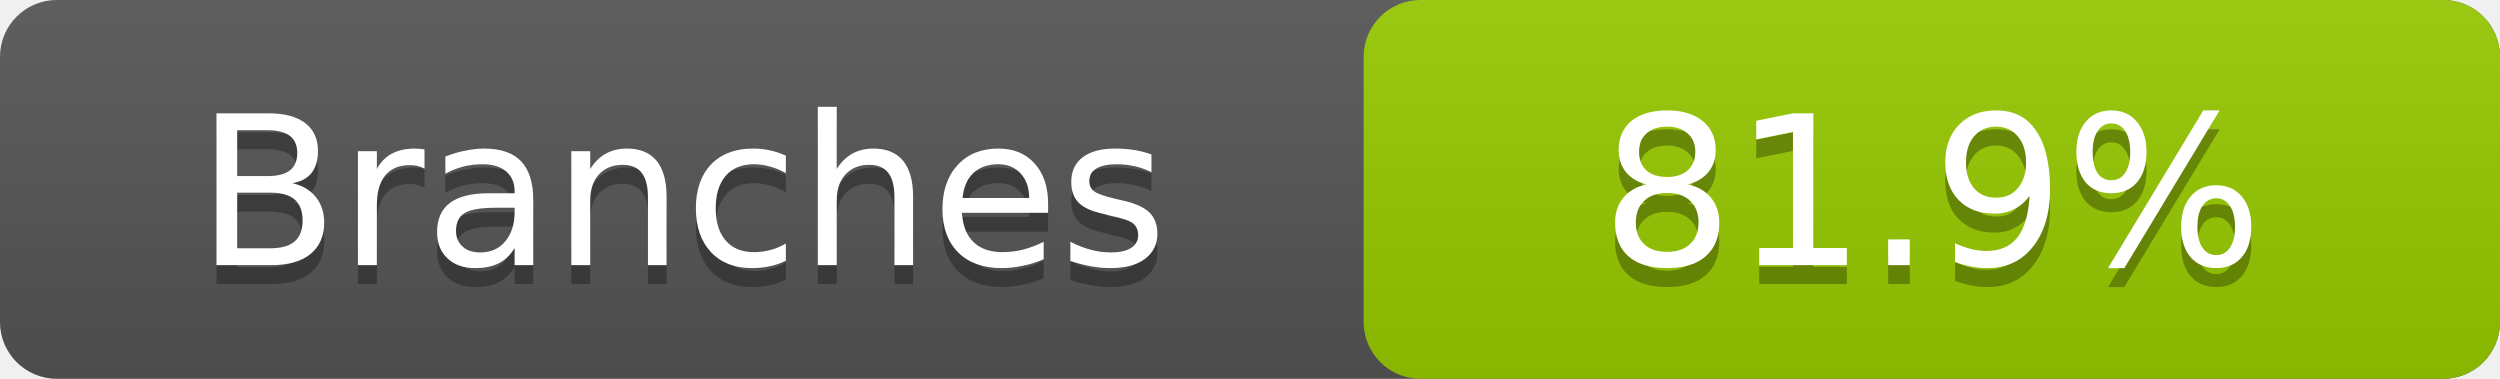
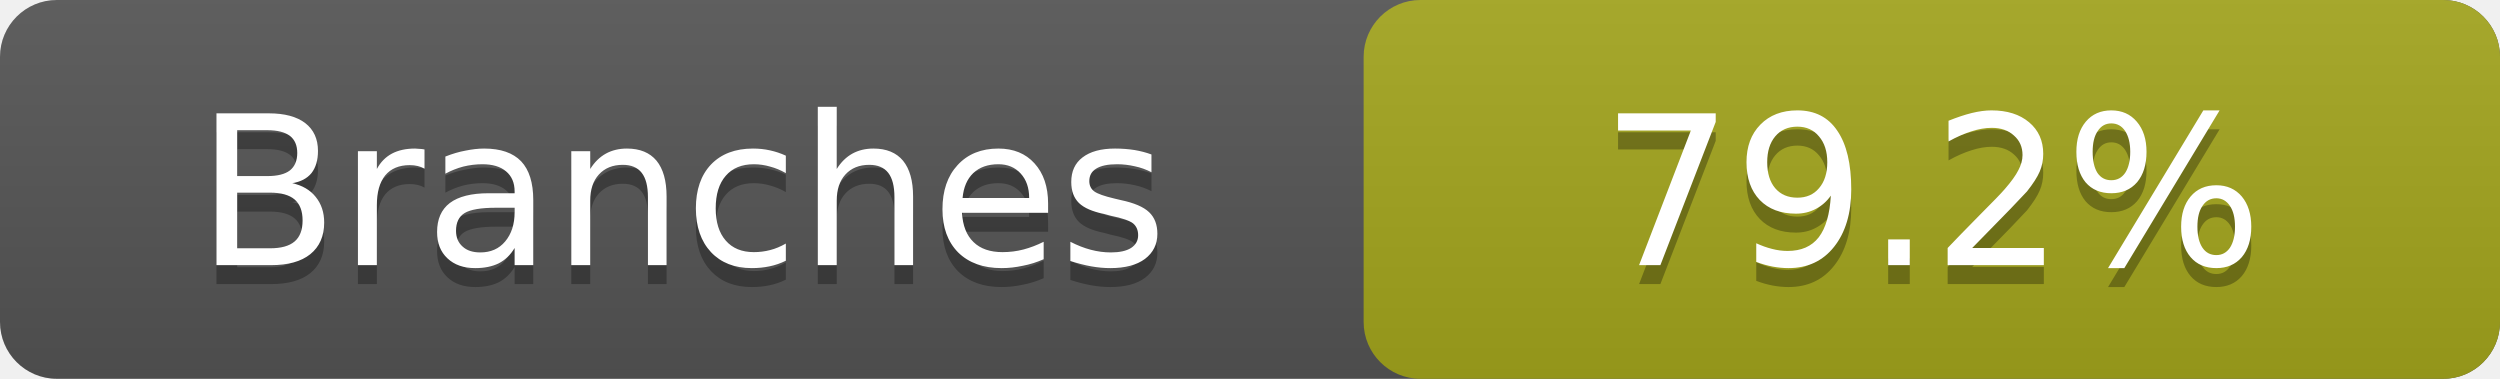
- <svg xmlns="http://www.w3.org/2000/svg" width="132" height="20" role="img" aria-label="Branches: 81.9%">
+ <svg xmlns="http://www.w3.org/2000/svg" width="132" height="20" role="img" aria-label="Branches: 79.2%">
  <linearGradient id="a" x2="0" y2="100%">
    <stop offset="0" stop-color="#bbb" stop-opacity=".1" />
    <stop offset="1" stop-opacity=".1" />
  </linearGradient>
  <rect rx="3" width="132" height="20" fill="#555" />
-   <rect rx="3" x="72" width="60" height="20" fill="#97ca00" />
+   <rect rx="3" x="72" width="60" height="20" fill="#a4a61d" />
  <rect rx="3" width="132" height="20" fill="url(#a)" />
  <g fill="#fff" text-anchor="middle" font-family="DejaVu Sans,Verdana,Geneva,sans-serif" font-size="11">
    <text x="36.0" y="15" fill="#010101" fill-opacity=".3">Branches</text>
    <text x="36.0" y="14">Branches</text>
-     <text x="102.0" y="15" fill="#010101" fill-opacity=".3">81.9%</text>
-     <text x="102.0" y="14">81.9%</text>
+     <text x="102.0" y="15" fill="#010101" fill-opacity=".3">79.2%</text>
+     <text x="102.0" y="14">79.2%</text>
  </g>
</svg>
